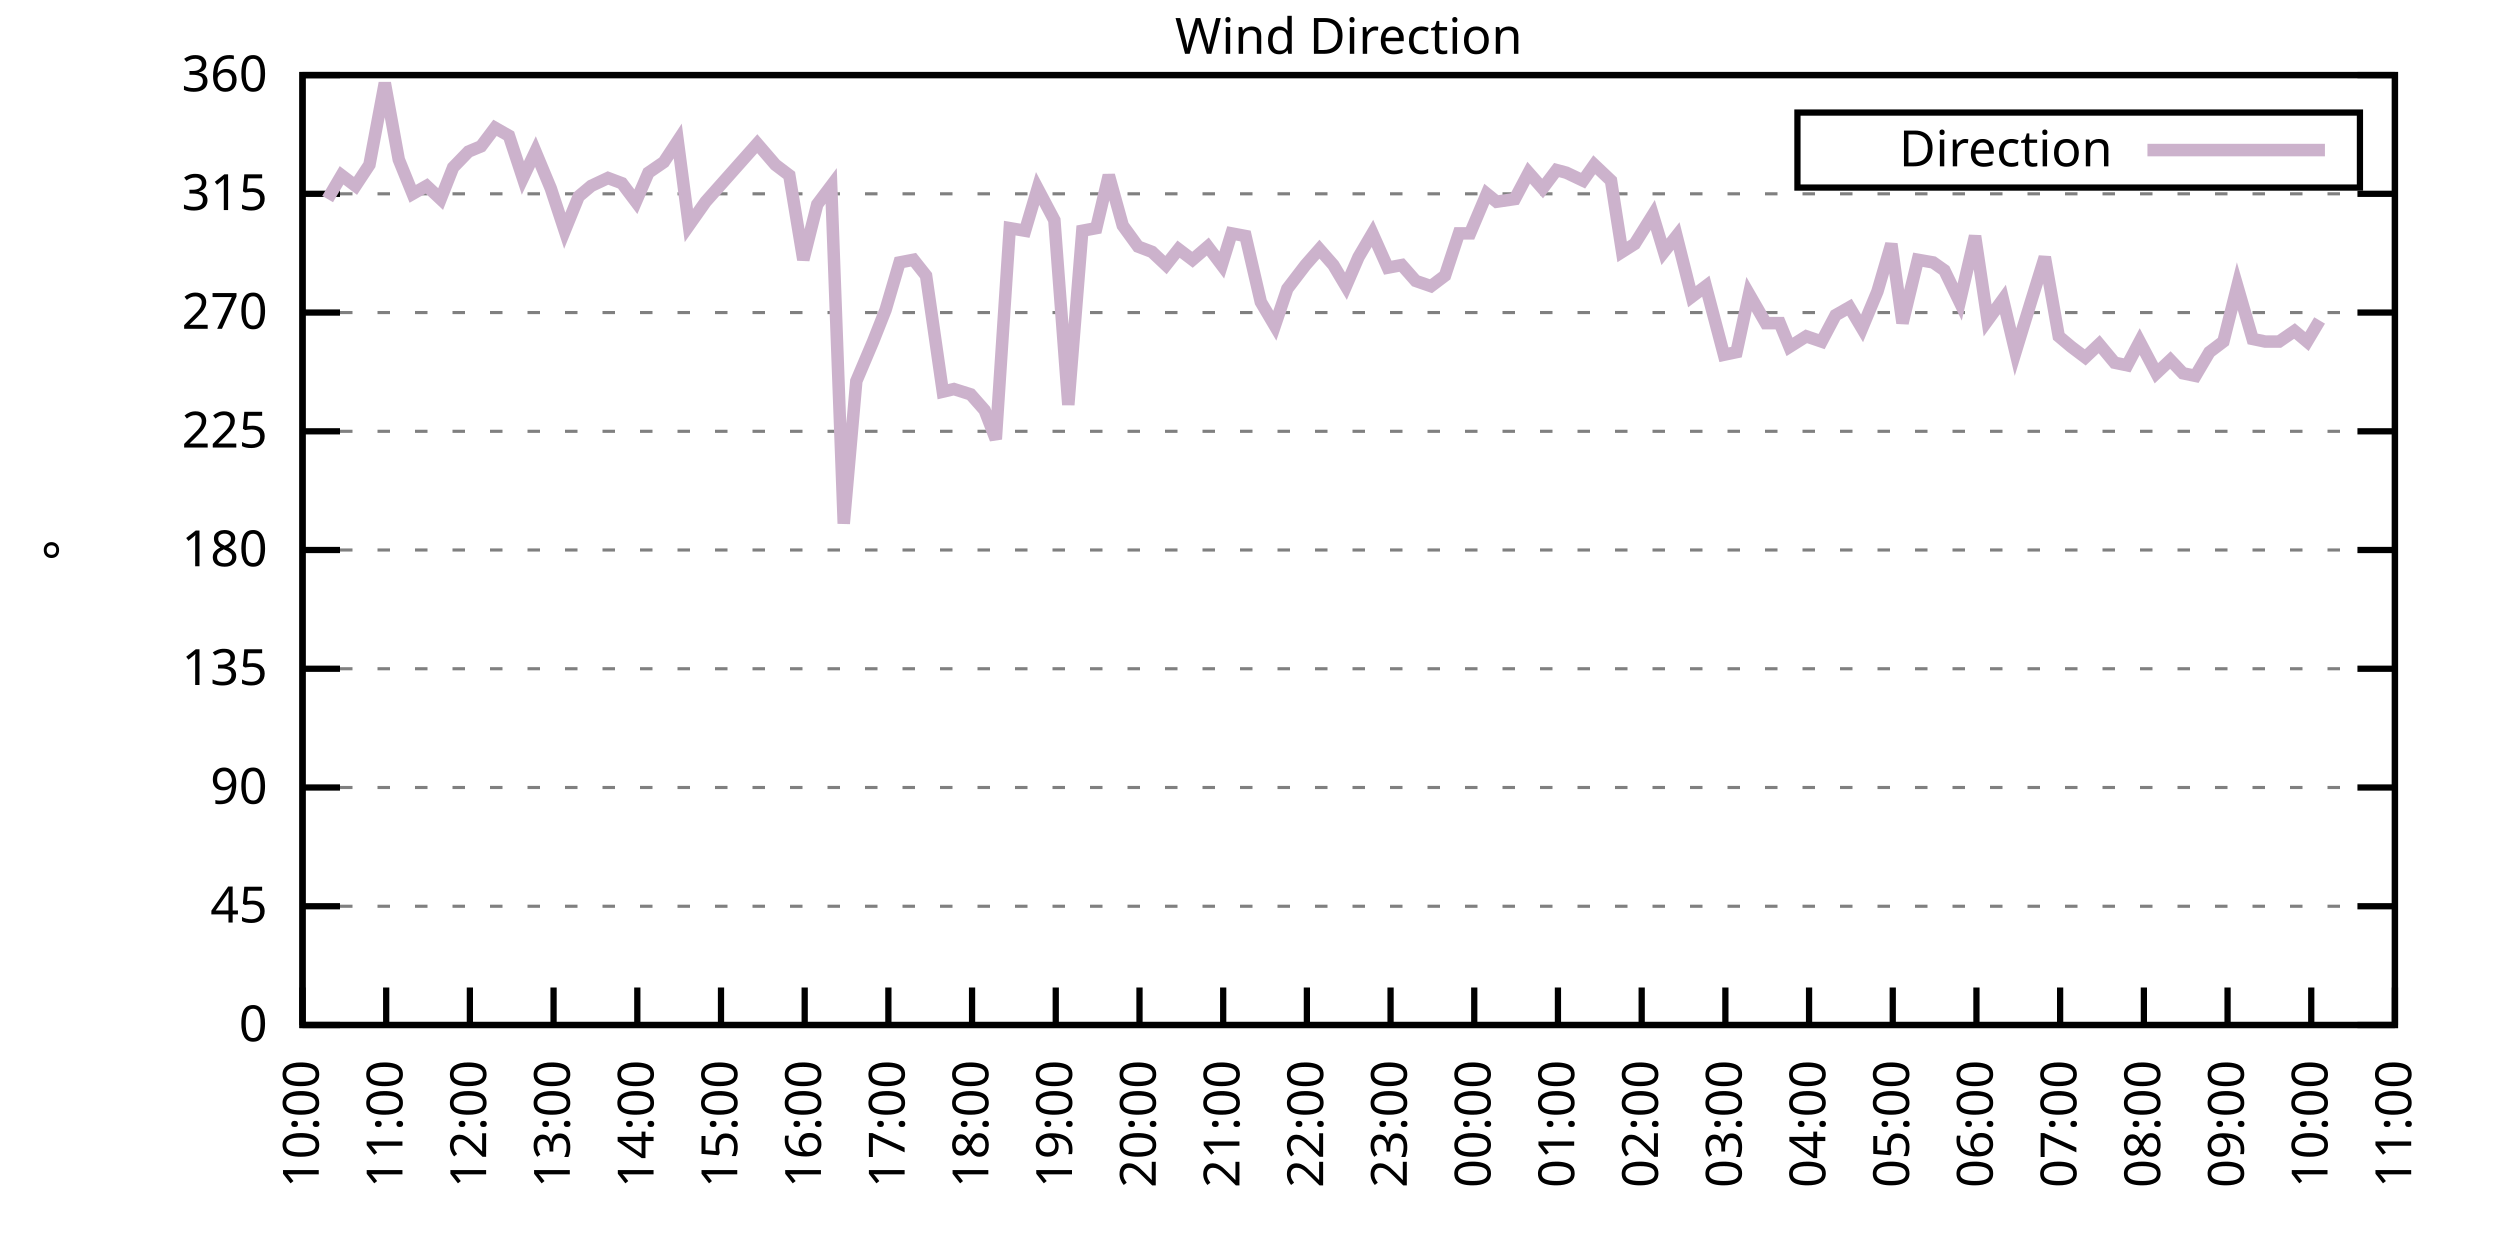
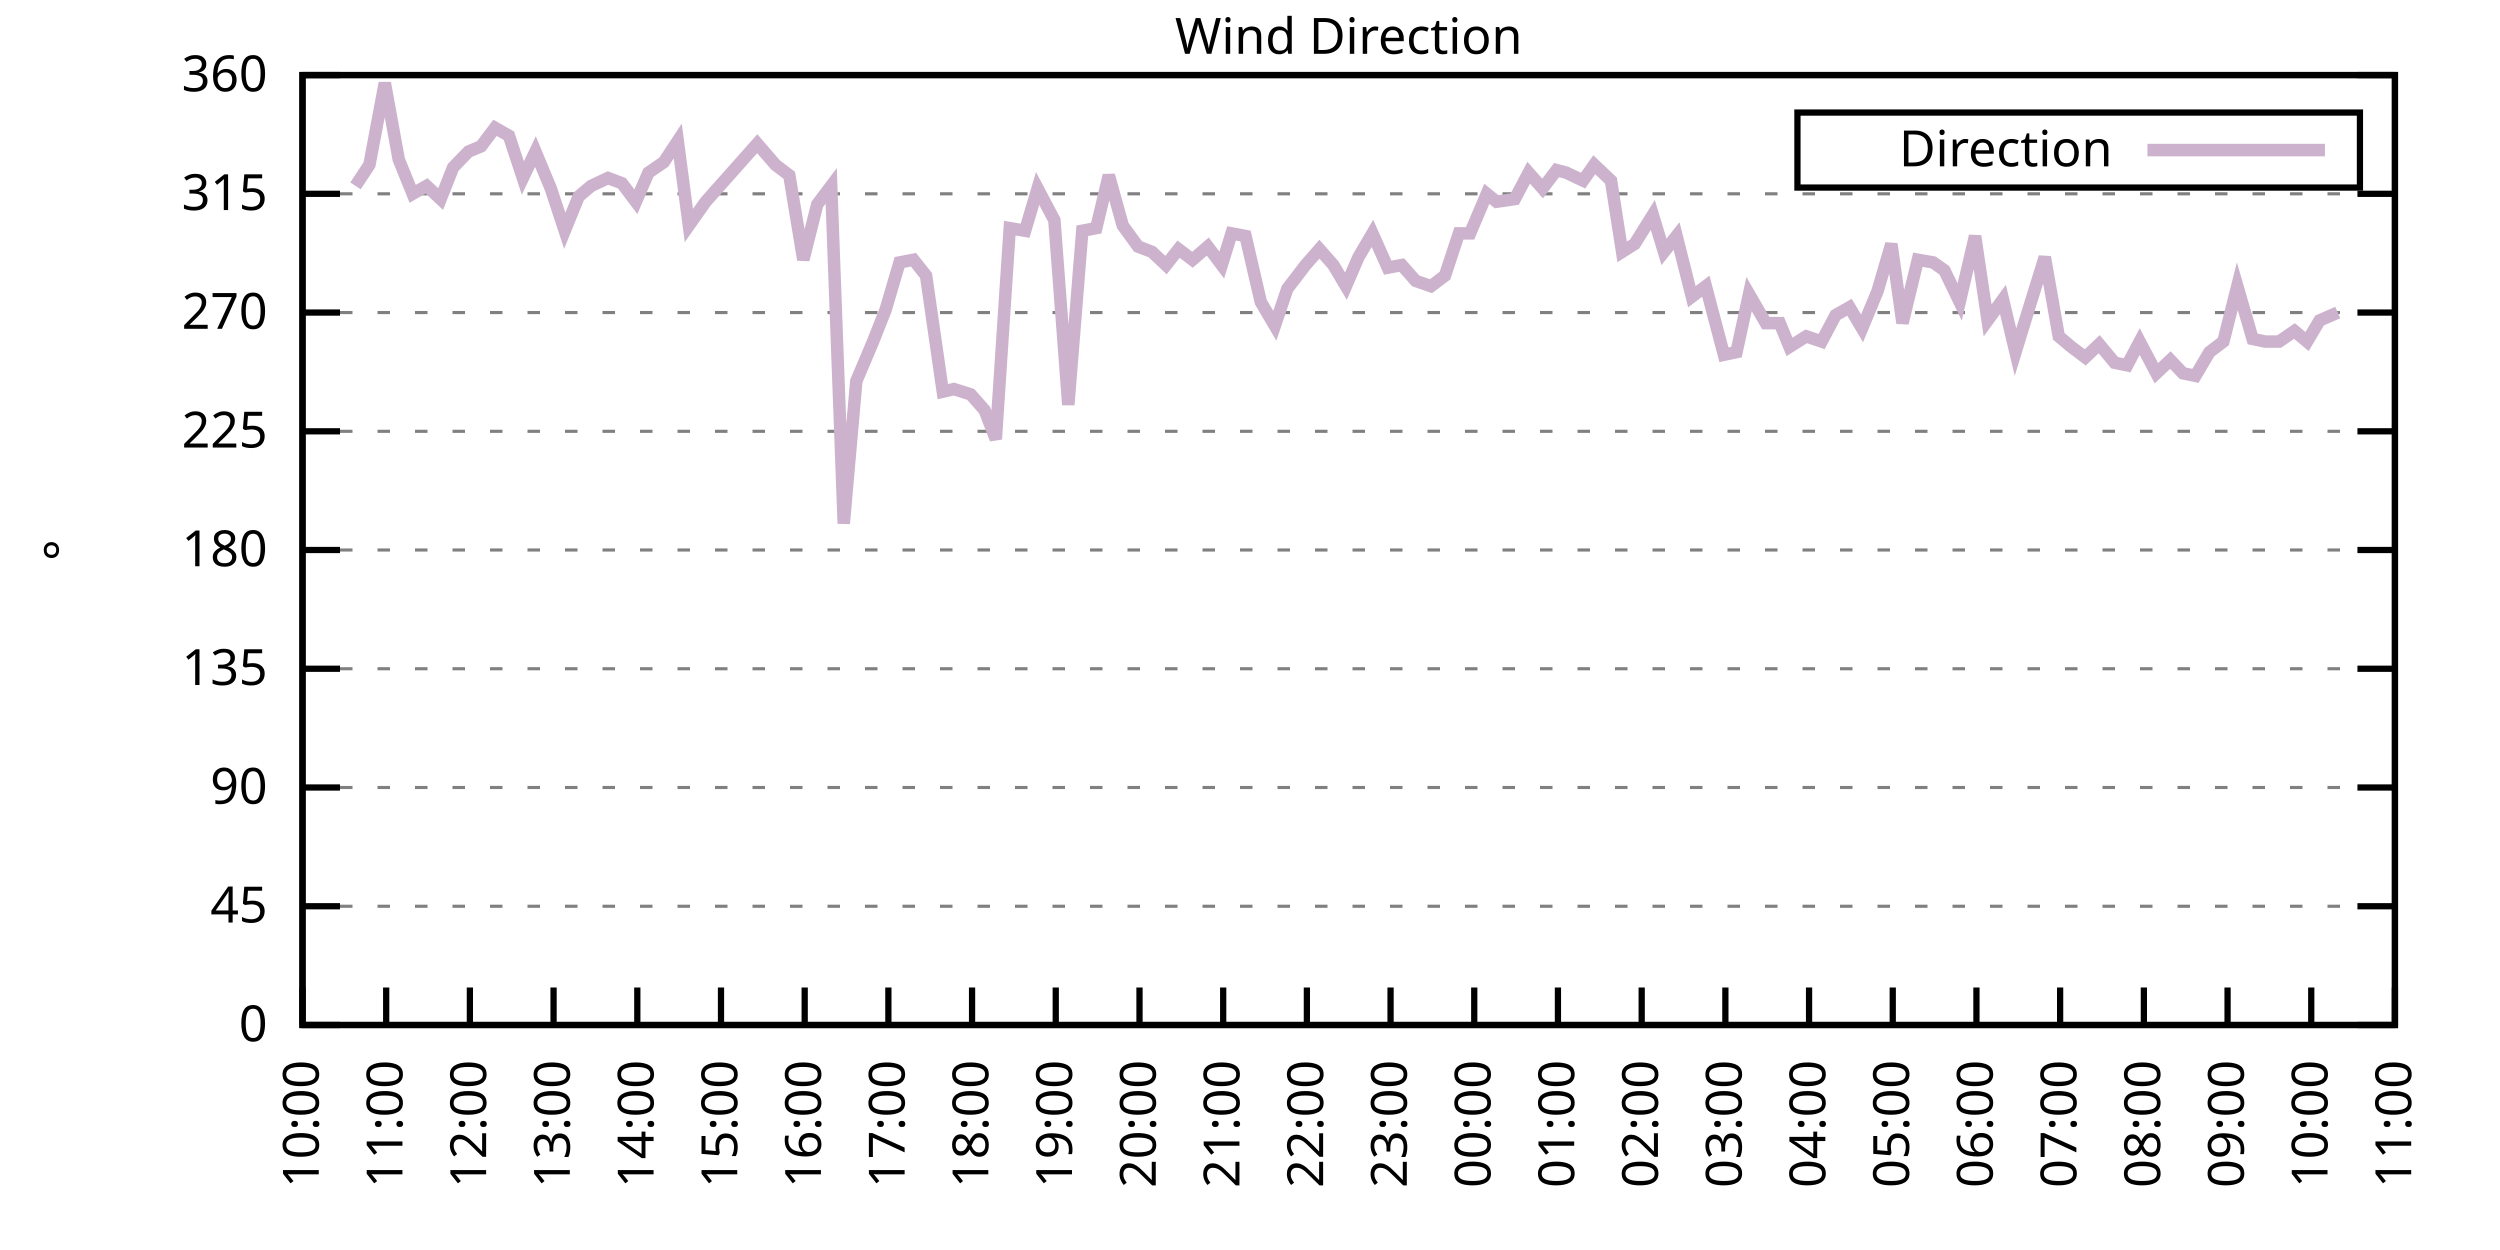
<svg xmlns="http://www.w3.org/2000/svg" xmlns:xlink="http://www.w3.org/1999/xlink" width="400" height="200" viewBox="0 0 400 200">
  <g id="gnuplot_canvas">
    <rect x="0" y="0" width="400" height="200" fill="none" />
    <defs>
      <circle id="gpDot" r="0.5" stroke-width="0.5" stroke="currentColor" />
      <path id="gpPt0" stroke-width="0.333" stroke="currentColor" d="M-1,0 h2 M0,-1 v2" />
      <path id="gpPt1" stroke-width="0.333" stroke="currentColor" d="M-1,-1 L1,1 M1,-1 L-1,1" />
      <path id="gpPt2" stroke-width="0.333" stroke="currentColor" d="M-1,0 L1,0 M0,-1 L0,1 M-1,-1 L1,1 M-1,1 L1,-1" />
      <rect id="gpPt3" stroke-width="0.333" stroke="currentColor" x="-1" y="-1" width="2" height="2" />
      <rect id="gpPt4" stroke-width="0.333" stroke="currentColor" fill="currentColor" x="-1" y="-1" width="2" height="2" />
      <circle id="gpPt5" stroke-width="0.333" stroke="currentColor" cx="0" cy="0" r="1" />
      <use xlink:href="#gpPt5" id="gpPt6" fill="currentColor" stroke="none" />
      <path id="gpPt7" stroke-width="0.333" stroke="currentColor" d="M0,-1.33 L-1.33,0.67 L1.33,0.67 z" />
      <use xlink:href="#gpPt7" id="gpPt8" fill="currentColor" stroke="none" />
      <use xlink:href="#gpPt7" id="gpPt9" stroke="currentColor" transform="rotate(180)" />
      <use xlink:href="#gpPt9" id="gpPt10" fill="currentColor" stroke="none" />
      <use xlink:href="#gpPt3" id="gpPt11" stroke="currentColor" transform="rotate(45)" />
      <use xlink:href="#gpPt11" id="gpPt12" fill="currentColor" stroke="none" />
      <path id="gpPt13" stroke-width="0.333" stroke="currentColor" d="M0,1.330 L1.265,0.411 L0.782,-1.067 L-0.782,-1.076 L-1.265,0.411 z" />
      <use xlink:href="#gpPt13" id="gpPt14" fill="currentColor" stroke="none" />
      <filter id="textbox" filterUnits="objectBoundingBox" x="0" y="0" height="1" width="1">
        <feFlood flood-color="white" flood-opacity="1" result="bgnd" />
        <feComposite in="SourceGraphic" in2="bgnd" operator="atop" />
      </filter>
      <filter id="greybox" filterUnits="objectBoundingBox" x="0" y="0" height="1" width="1">
        <feFlood flood-color="lightgrey" flood-opacity="1" result="grey" />
        <feComposite in="SourceGraphic" in2="grey" operator="atop" />
      </filter>
    </defs>
    <g fill="none" color="white" stroke="currentColor" stroke-width="1.00" stroke-linecap="butt" stroke-linejoin="miter">
</g>
    <g fill="none" color="black" stroke="currentColor" stroke-width="1.00" stroke-linecap="butt" stroke-linejoin="miter">
      <g stroke="none" shape-rendering="crispEdges">
        <polygon fill="rgb(255, 255, 255)" points="48.40,164.00 383.18,164.00 383.18,12.02 48.40,12.02 " />
      </g>
    </g>
    <g fill="none" color="black" stroke="currentColor" stroke-width="1.00" stroke-linecap="butt" stroke-linejoin="miter">
</g>
    <g fill="none" color="black" stroke="black" stroke-width="0.50" stroke-linecap="butt" stroke-linejoin="miter">
</g>
    <g fill="none" color="gray" stroke="currentColor" stroke-width="0.50" stroke-linecap="butt" stroke-linejoin="miter">
      <path stroke="gray" stroke-dasharray="2,4" class="gridline" d="M48.40,164.00 L383.19,164.00  " />
    </g>
    <g fill="none" color="gray" stroke="gray" stroke-width="1.00" stroke-linecap="butt" stroke-linejoin="miter">
</g>
    <g fill="none" color="black" stroke="currentColor" stroke-width="1.00" stroke-linecap="butt" stroke-linejoin="miter">
      <path stroke="black" d="M48.40,164.00 L54.40,164.00 M383.19,164.00 L377.19,164.00  " />
      <g transform="translate(42.80,166.60)" stroke="none" fill="black" font-family="Sans" font-size="8.00" text-anchor="end">
        <text>
          <tspan font-family="Sans"> 0</tspan>
        </text>
      </g>
    </g>
    <g fill="none" color="black" stroke="currentColor" stroke-width="1.00" stroke-linecap="butt" stroke-linejoin="miter">
</g>
    <g fill="none" color="black" stroke="black" stroke-width="0.50" stroke-linecap="butt" stroke-linejoin="miter">
</g>
    <g fill="none" color="gray" stroke="currentColor" stroke-width="0.50" stroke-linecap="butt" stroke-linejoin="miter">
      <path stroke="gray" stroke-dasharray="2,4" class="gridline" d="M48.40,145.00 L383.19,145.00  " />
    </g>
    <g fill="none" color="gray" stroke="gray" stroke-width="1.00" stroke-linecap="butt" stroke-linejoin="miter">
</g>
    <g fill="none" color="black" stroke="currentColor" stroke-width="1.00" stroke-linecap="butt" stroke-linejoin="miter">
      <path stroke="black" d="M48.40,145.00 L54.40,145.00 M383.19,145.00 L377.19,145.00  " />
      <g transform="translate(42.80,147.60)" stroke="none" fill="black" font-family="Sans" font-size="8.00" text-anchor="end">
        <text>
          <tspan font-family="Sans"> 45</tspan>
        </text>
      </g>
    </g>
    <g fill="none" color="black" stroke="currentColor" stroke-width="1.00" stroke-linecap="butt" stroke-linejoin="miter">
</g>
    <g fill="none" color="black" stroke="black" stroke-width="0.50" stroke-linecap="butt" stroke-linejoin="miter">
</g>
    <g fill="none" color="gray" stroke="currentColor" stroke-width="0.50" stroke-linecap="butt" stroke-linejoin="miter">
      <path stroke="gray" stroke-dasharray="2,4" class="gridline" d="M48.40,126.00 L383.19,126.00  " />
    </g>
    <g fill="none" color="gray" stroke="gray" stroke-width="1.00" stroke-linecap="butt" stroke-linejoin="miter">
</g>
    <g fill="none" color="black" stroke="currentColor" stroke-width="1.00" stroke-linecap="butt" stroke-linejoin="miter">
      <path stroke="black" d="M48.40,126.00 L54.40,126.00 M383.19,126.00 L377.19,126.00  " />
      <g transform="translate(42.80,128.60)" stroke="none" fill="black" font-family="Sans" font-size="8.00" text-anchor="end">
        <text>
          <tspan font-family="Sans"> 90</tspan>
        </text>
      </g>
    </g>
    <g fill="none" color="black" stroke="currentColor" stroke-width="1.00" stroke-linecap="butt" stroke-linejoin="miter">
</g>
    <g fill="none" color="black" stroke="black" stroke-width="0.50" stroke-linecap="butt" stroke-linejoin="miter">
</g>
    <g fill="none" color="gray" stroke="currentColor" stroke-width="0.50" stroke-linecap="butt" stroke-linejoin="miter">
      <path stroke="gray" stroke-dasharray="2,4" class="gridline" d="M48.40,107.00 L383.19,107.00  " />
    </g>
    <g fill="none" color="gray" stroke="gray" stroke-width="1.00" stroke-linecap="butt" stroke-linejoin="miter">
</g>
    <g fill="none" color="black" stroke="currentColor" stroke-width="1.00" stroke-linecap="butt" stroke-linejoin="miter">
      <path stroke="black" d="M48.40,107.00 L54.40,107.00 M383.19,107.00 L377.19,107.00  " />
      <g transform="translate(42.80,109.60)" stroke="none" fill="black" font-family="Sans" font-size="8.00" text-anchor="end">
        <text>
          <tspan font-family="Sans"> 135</tspan>
        </text>
      </g>
    </g>
    <g fill="none" color="black" stroke="currentColor" stroke-width="1.00" stroke-linecap="butt" stroke-linejoin="miter">
</g>
    <g fill="none" color="black" stroke="black" stroke-width="0.50" stroke-linecap="butt" stroke-linejoin="miter">
</g>
    <g fill="none" color="gray" stroke="currentColor" stroke-width="0.50" stroke-linecap="butt" stroke-linejoin="miter">
      <path stroke="gray" stroke-dasharray="2,4" class="gridline" d="M48.40,88.00 L383.19,88.00  " />
    </g>
    <g fill="none" color="gray" stroke="gray" stroke-width="1.00" stroke-linecap="butt" stroke-linejoin="miter">
</g>
    <g fill="none" color="black" stroke="currentColor" stroke-width="1.00" stroke-linecap="butt" stroke-linejoin="miter">
      <path stroke="black" d="M48.40,88.00 L54.40,88.00 M383.19,88.00 L377.19,88.00  " />
      <g transform="translate(42.80,90.60)" stroke="none" fill="black" font-family="Sans" font-size="8.00" text-anchor="end">
        <text>
          <tspan font-family="Sans"> 180</tspan>
        </text>
      </g>
    </g>
    <g fill="none" color="black" stroke="currentColor" stroke-width="1.00" stroke-linecap="butt" stroke-linejoin="miter">
</g>
    <g fill="none" color="black" stroke="black" stroke-width="0.50" stroke-linecap="butt" stroke-linejoin="miter">
</g>
    <g fill="none" color="gray" stroke="currentColor" stroke-width="0.50" stroke-linecap="butt" stroke-linejoin="miter">
      <path stroke="gray" stroke-dasharray="2,4" class="gridline" d="M48.40,69.01 L383.19,69.01  " />
    </g>
    <g fill="none" color="gray" stroke="gray" stroke-width="1.00" stroke-linecap="butt" stroke-linejoin="miter">
</g>
    <g fill="none" color="black" stroke="currentColor" stroke-width="1.00" stroke-linecap="butt" stroke-linejoin="miter">
      <path stroke="black" d="M48.40,69.01 L54.40,69.01 M383.19,69.01 L377.19,69.01  " />
      <g transform="translate(42.80,71.61)" stroke="none" fill="black" font-family="Sans" font-size="8.00" text-anchor="end">
        <text>
          <tspan font-family="Sans"> 225</tspan>
        </text>
      </g>
    </g>
    <g fill="none" color="black" stroke="currentColor" stroke-width="1.00" stroke-linecap="butt" stroke-linejoin="miter">
</g>
    <g fill="none" color="black" stroke="black" stroke-width="0.50" stroke-linecap="butt" stroke-linejoin="miter">
</g>
    <g fill="none" color="gray" stroke="currentColor" stroke-width="0.50" stroke-linecap="butt" stroke-linejoin="miter">
      <path stroke="gray" stroke-dasharray="2,4" class="gridline" d="M48.40,50.01 L383.19,50.01  " />
    </g>
    <g fill="none" color="gray" stroke="gray" stroke-width="1.00" stroke-linecap="butt" stroke-linejoin="miter">
</g>
    <g fill="none" color="black" stroke="currentColor" stroke-width="1.00" stroke-linecap="butt" stroke-linejoin="miter">
      <path stroke="black" d="M48.40,50.01 L54.40,50.01 M383.19,50.01 L377.19,50.01  " />
      <g transform="translate(42.80,52.61)" stroke="none" fill="black" font-family="Sans" font-size="8.00" text-anchor="end">
        <text>
          <tspan font-family="Sans"> 270</tspan>
        </text>
      </g>
    </g>
    <g fill="none" color="black" stroke="currentColor" stroke-width="1.00" stroke-linecap="butt" stroke-linejoin="miter">
</g>
    <g fill="none" color="black" stroke="black" stroke-width="0.50" stroke-linecap="butt" stroke-linejoin="miter">
</g>
    <g fill="none" color="gray" stroke="currentColor" stroke-width="0.50" stroke-linecap="butt" stroke-linejoin="miter">
      <path stroke="gray" stroke-dasharray="2,4" class="gridline" d="M48.40,31.01 L383.19,31.01  " />
    </g>
    <g fill="none" color="gray" stroke="gray" stroke-width="1.00" stroke-linecap="butt" stroke-linejoin="miter">
</g>
    <g fill="none" color="black" stroke="currentColor" stroke-width="1.00" stroke-linecap="butt" stroke-linejoin="miter">
      <path stroke="black" d="M48.40,31.01 L54.40,31.01 M383.19,31.01 L377.19,31.01  " />
      <g transform="translate(42.80,33.61)" stroke="none" fill="black" font-family="Sans" font-size="8.00" text-anchor="end">
        <text>
          <tspan font-family="Sans"> 315</tspan>
        </text>
      </g>
    </g>
    <g fill="none" color="black" stroke="currentColor" stroke-width="1.00" stroke-linecap="butt" stroke-linejoin="miter">
</g>
    <g fill="none" color="black" stroke="black" stroke-width="0.50" stroke-linecap="butt" stroke-linejoin="miter">
</g>
    <g fill="none" color="gray" stroke="currentColor" stroke-width="0.50" stroke-linecap="butt" stroke-linejoin="miter">
      <path stroke="gray" stroke-dasharray="2,4" class="gridline" d="M48.40,12.01 L383.19,12.01  " />
    </g>
    <g fill="none" color="gray" stroke="gray" stroke-width="1.00" stroke-linecap="butt" stroke-linejoin="miter">
</g>
    <g fill="none" color="black" stroke="currentColor" stroke-width="1.00" stroke-linecap="butt" stroke-linejoin="miter">
      <path stroke="black" d="M48.40,12.01 L54.40,12.01 M383.19,12.01 L377.19,12.01  " />
      <g transform="translate(42.80,14.61)" stroke="none" fill="black" font-family="Sans" font-size="8.00" text-anchor="end">
        <text>
          <tspan font-family="Sans"> 360</tspan>
        </text>
      </g>
    </g>
    <g fill="none" color="black" stroke="currentColor" stroke-width="1.00" stroke-linecap="butt" stroke-linejoin="miter">
      <path stroke="black" d="M48.40,164.00 L48.40,158.00  " />
      <g transform="translate(51.00,169.60) rotate(270.00)" stroke="none" fill="black" font-family="Sans" font-size="8.00" text-anchor="end">
        <text>
          <tspan font-family="Sans">10:00</tspan>
        </text>
      </g>
    </g>
    <g fill="none" color="black" stroke="currentColor" stroke-width="1.00" stroke-linecap="butt" stroke-linejoin="miter">
      <path stroke="black" d="M61.79,164.00 L61.79,158.00  " />
      <g transform="translate(64.39,169.60) rotate(270.00)" stroke="none" fill="black" font-family="Sans" font-size="8.00" text-anchor="end">
        <text>
          <tspan font-family="Sans">11:00</tspan>
        </text>
      </g>
    </g>
    <g fill="none" color="black" stroke="currentColor" stroke-width="1.00" stroke-linecap="butt" stroke-linejoin="miter">
      <path stroke="black" d="M75.18,164.00 L75.18,158.00  " />
      <g transform="translate(77.78,169.60) rotate(270.00)" stroke="none" fill="black" font-family="Sans" font-size="8.00" text-anchor="end">
        <text>
          <tspan font-family="Sans">12:00</tspan>
        </text>
      </g>
    </g>
    <g fill="none" color="black" stroke="currentColor" stroke-width="1.00" stroke-linecap="butt" stroke-linejoin="miter">
      <path stroke="black" d="M88.57,164.00 L88.57,158.00  " />
      <g transform="translate(91.17,169.60) rotate(270.00)" stroke="none" fill="black" font-family="Sans" font-size="8.00" text-anchor="end">
        <text>
          <tspan font-family="Sans">13:00</tspan>
        </text>
      </g>
    </g>
    <g fill="none" color="black" stroke="currentColor" stroke-width="1.00" stroke-linecap="butt" stroke-linejoin="miter">
      <path stroke="black" d="M101.97,164.00 L101.97,158.00  " />
      <g transform="translate(104.57,169.60) rotate(270.00)" stroke="none" fill="black" font-family="Sans" font-size="8.00" text-anchor="end">
        <text>
          <tspan font-family="Sans">14:00</tspan>
        </text>
      </g>
    </g>
    <g fill="none" color="black" stroke="currentColor" stroke-width="1.00" stroke-linecap="butt" stroke-linejoin="miter">
      <path stroke="black" d="M115.36,164.00 L115.36,158.00  " />
      <g transform="translate(117.96,169.60) rotate(270.00)" stroke="none" fill="black" font-family="Sans" font-size="8.00" text-anchor="end">
        <text>
          <tspan font-family="Sans">15:00</tspan>
        </text>
      </g>
    </g>
    <g fill="none" color="black" stroke="currentColor" stroke-width="1.00" stroke-linecap="butt" stroke-linejoin="miter">
      <path stroke="black" d="M128.75,164.00 L128.75,158.00  " />
      <g transform="translate(131.35,169.60) rotate(270.00)" stroke="none" fill="black" font-family="Sans" font-size="8.00" text-anchor="end">
        <text>
          <tspan font-family="Sans">16:00</tspan>
        </text>
      </g>
    </g>
    <g fill="none" color="black" stroke="currentColor" stroke-width="1.00" stroke-linecap="butt" stroke-linejoin="miter">
      <path stroke="black" d="M142.14,164.00 L142.14,158.00  " />
      <g transform="translate(144.74,169.60) rotate(270.00)" stroke="none" fill="black" font-family="Sans" font-size="8.00" text-anchor="end">
        <text>
          <tspan font-family="Sans">17:00</tspan>
        </text>
      </g>
    </g>
    <g fill="none" color="black" stroke="currentColor" stroke-width="1.00" stroke-linecap="butt" stroke-linejoin="miter">
      <path stroke="black" d="M155.53,164.00 L155.53,158.00  " />
      <g transform="translate(158.13,169.60) rotate(270.00)" stroke="none" fill="black" font-family="Sans" font-size="8.00" text-anchor="end">
        <text>
          <tspan font-family="Sans">18:00</tspan>
        </text>
      </g>
    </g>
    <g fill="none" color="black" stroke="currentColor" stroke-width="1.00" stroke-linecap="butt" stroke-linejoin="miter">
      <path stroke="black" d="M168.92,164.00 L168.92,158.00  " />
      <g transform="translate(171.52,169.60) rotate(270.00)" stroke="none" fill="black" font-family="Sans" font-size="8.00" text-anchor="end">
        <text>
          <tspan font-family="Sans">19:00</tspan>
        </text>
      </g>
    </g>
    <g fill="none" color="black" stroke="currentColor" stroke-width="1.00" stroke-linecap="butt" stroke-linejoin="miter">
      <path stroke="black" d="M182.32,164.00 L182.32,158.00  " />
      <g transform="translate(184.92,169.60) rotate(270.00)" stroke="none" fill="black" font-family="Sans" font-size="8.00" text-anchor="end">
        <text>
          <tspan font-family="Sans">20:00</tspan>
        </text>
      </g>
    </g>
    <g fill="none" color="black" stroke="currentColor" stroke-width="1.00" stroke-linecap="butt" stroke-linejoin="miter">
      <path stroke="black" d="M195.71,164.00 L195.71,158.00  " />
      <g transform="translate(198.31,169.60) rotate(270.00)" stroke="none" fill="black" font-family="Sans" font-size="8.00" text-anchor="end">
        <text>
          <tspan font-family="Sans">21:00</tspan>
        </text>
      </g>
    </g>
    <g fill="none" color="black" stroke="currentColor" stroke-width="1.00" stroke-linecap="butt" stroke-linejoin="miter">
      <path stroke="black" d="M209.10,164.00 L209.10,158.00  " />
      <g transform="translate(211.70,169.60) rotate(270.00)" stroke="none" fill="black" font-family="Sans" font-size="8.00" text-anchor="end">
        <text>
          <tspan font-family="Sans">22:00</tspan>
        </text>
      </g>
    </g>
    <g fill="none" color="black" stroke="currentColor" stroke-width="1.00" stroke-linecap="butt" stroke-linejoin="miter">
      <path stroke="black" d="M222.49,164.00 L222.49,158.00  " />
      <g transform="translate(225.09,169.60) rotate(270.00)" stroke="none" fill="black" font-family="Sans" font-size="8.00" text-anchor="end">
        <text>
          <tspan font-family="Sans">23:00</tspan>
        </text>
      </g>
    </g>
    <g fill="none" color="black" stroke="currentColor" stroke-width="1.00" stroke-linecap="butt" stroke-linejoin="miter">
      <path stroke="black" d="M235.88,164.00 L235.88,158.00  " />
      <g transform="translate(238.48,169.60) rotate(270.00)" stroke="none" fill="black" font-family="Sans" font-size="8.00" text-anchor="end">
        <text>
          <tspan font-family="Sans">00:00</tspan>
        </text>
      </g>
    </g>
    <g fill="none" color="black" stroke="currentColor" stroke-width="1.00" stroke-linecap="butt" stroke-linejoin="miter">
      <path stroke="black" d="M249.27,164.00 L249.27,158.00  " />
      <g transform="translate(251.87,169.60) rotate(270.00)" stroke="none" fill="black" font-family="Sans" font-size="8.00" text-anchor="end">
        <text>
          <tspan font-family="Sans">01:00</tspan>
        </text>
      </g>
    </g>
    <g fill="none" color="black" stroke="currentColor" stroke-width="1.00" stroke-linecap="butt" stroke-linejoin="miter">
      <path stroke="black" d="M262.67,164.00 L262.67,158.00  " />
      <g transform="translate(265.27,169.60) rotate(270.00)" stroke="none" fill="black" font-family="Sans" font-size="8.00" text-anchor="end">
        <text>
          <tspan font-family="Sans">02:00</tspan>
        </text>
      </g>
    </g>
    <g fill="none" color="black" stroke="currentColor" stroke-width="1.00" stroke-linecap="butt" stroke-linejoin="miter">
      <path stroke="black" d="M276.06,164.00 L276.06,158.00  " />
      <g transform="translate(278.66,169.60) rotate(270.00)" stroke="none" fill="black" font-family="Sans" font-size="8.00" text-anchor="end">
        <text>
          <tspan font-family="Sans">03:00</tspan>
        </text>
      </g>
    </g>
    <g fill="none" color="black" stroke="currentColor" stroke-width="1.00" stroke-linecap="butt" stroke-linejoin="miter">
      <path stroke="black" d="M289.45,164.00 L289.45,158.00  " />
      <g transform="translate(292.05,169.60) rotate(270.00)" stroke="none" fill="black" font-family="Sans" font-size="8.00" text-anchor="end">
        <text>
          <tspan font-family="Sans">04:00</tspan>
        </text>
      </g>
    </g>
    <g fill="none" color="black" stroke="currentColor" stroke-width="1.00" stroke-linecap="butt" stroke-linejoin="miter">
      <path stroke="black" d="M302.84,164.00 L302.84,158.00  " />
      <g transform="translate(305.44,169.60) rotate(270.00)" stroke="none" fill="black" font-family="Sans" font-size="8.00" text-anchor="end">
        <text>
          <tspan font-family="Sans">05:00</tspan>
        </text>
      </g>
    </g>
    <g fill="none" color="black" stroke="currentColor" stroke-width="1.00" stroke-linecap="butt" stroke-linejoin="miter">
      <path stroke="black" d="M316.23,164.00 L316.23,158.00  " />
      <g transform="translate(318.83,169.60) rotate(270.00)" stroke="none" fill="black" font-family="Sans" font-size="8.00" text-anchor="end">
        <text>
          <tspan font-family="Sans">06:00</tspan>
        </text>
      </g>
    </g>
    <g fill="none" color="black" stroke="currentColor" stroke-width="1.00" stroke-linecap="butt" stroke-linejoin="miter">
      <path stroke="black" d="M329.62,164.00 L329.62,158.00  " />
      <g transform="translate(332.22,169.60) rotate(270.00)" stroke="none" fill="black" font-family="Sans" font-size="8.00" text-anchor="end">
        <text>
          <tspan font-family="Sans">07:00</tspan>
        </text>
      </g>
    </g>
    <g fill="none" color="black" stroke="currentColor" stroke-width="1.00" stroke-linecap="butt" stroke-linejoin="miter">
      <path stroke="black" d="M343.02,164.00 L343.02,158.00  " />
      <g transform="translate(345.62,169.60) rotate(270.00)" stroke="none" fill="black" font-family="Sans" font-size="8.00" text-anchor="end">
        <text>
          <tspan font-family="Sans">08:00</tspan>
        </text>
      </g>
    </g>
    <g fill="none" color="black" stroke="currentColor" stroke-width="1.00" stroke-linecap="butt" stroke-linejoin="miter">
      <path stroke="black" d="M356.41,164.00 L356.41,158.00  " />
      <g transform="translate(359.01,169.60) rotate(270.00)" stroke="none" fill="black" font-family="Sans" font-size="8.00" text-anchor="end">
        <text>
          <tspan font-family="Sans">09:00</tspan>
        </text>
      </g>
    </g>
    <g fill="none" color="black" stroke="currentColor" stroke-width="1.00" stroke-linecap="butt" stroke-linejoin="miter">
      <path stroke="black" d="M369.80,164.00 L369.80,158.00  " />
      <g transform="translate(372.40,169.60) rotate(270.00)" stroke="none" fill="black" font-family="Sans" font-size="8.00" text-anchor="end">
        <text>
          <tspan font-family="Sans">10:00</tspan>
        </text>
      </g>
    </g>
    <g fill="none" color="black" stroke="currentColor" stroke-width="1.00" stroke-linecap="butt" stroke-linejoin="miter">
      <path stroke="black" d="M383.19,164.00 L383.19,158.00  " />
      <g transform="translate(385.79,169.60) rotate(270.00)" stroke="none" fill="black" font-family="Sans" font-size="8.00" text-anchor="end">
        <text>
          <tspan font-family="Sans">11:00</tspan>
        </text>
      </g>
    </g>
    <g fill="none" color="black" stroke="currentColor" stroke-width="1.00" stroke-linecap="butt" stroke-linejoin="miter">
</g>
    <g fill="none" color="black" stroke="currentColor" stroke-width="1.00" stroke-linecap="butt" stroke-linejoin="miter">
      <path stroke="black" d="M48.40,12.01 L48.40,164.00 L383.19,164.00 L383.19,12.01 L48.40,12.01 Z  " />
    </g>
    <g fill="none" color="black" stroke="currentColor" stroke-width="1.00" stroke-linecap="butt" stroke-linejoin="miter">
</g>
    <g fill="none" color="black" stroke="currentColor" stroke-width="1.00" stroke-linecap="butt" stroke-linejoin="miter">
      <path stroke="black" d="M287.59,30.01 L287.59,18.01 L377.59,18.01 L377.59,30.01 L287.59,30.01 Z  " />
    </g>
    <g id="Wind_direction_plot_1">
      <g fill="none" color="white" stroke="black" stroke-width="2.00" stroke-linecap="butt" stroke-linejoin="miter">
</g>
      <g fill="none" color="black" stroke="currentColor" stroke-width="2.00" stroke-linecap="butt" stroke-linejoin="miter">
        <g transform="translate(337.99,26.61)" stroke="none" fill="black" font-family="Sans" font-size="8.00" text-anchor="end">
          <text>
            <tspan font-family="Sans">Direction</tspan>
          </text>
        </g>
      </g>
      <g fill="none" color="black" stroke="currentColor" stroke-width="2.00" stroke-linecap="butt" stroke-linejoin="miter">
-         <path stroke="rgb(204, 178, 204)" d="M343.59,24.01 L371.99,24.01 M52.42,31.85 L54.65,28.05 L56.88,29.74 L59.11,26.36 L61.57,13.28 L63.80,25.52   L66.03,31.01 L68.26,29.74 L70.50,31.85 L72.50,26.79 L74.96,24.25 L76.97,23.41 L79.20,20.45 L81.43,21.72   L83.66,28.48 L85.67,24.25 L88.13,30.16 L90.36,36.92 L92.59,31.43 L94.60,29.74 L97.28,28.48 L99.51,29.32   L101.74,32.28 L103.75,27.63 L106.21,25.94 L108.44,22.56 L110.22,36.08 L112.90,32.28 L121.16,22.99 L124.06,26.36   L126.29,28.05 L128.53,41.56 L130.76,32.70 L132.99,29.74 L135.00,83.78 L137.01,60.98 L139.69,54.65 L141.69,49.59   L143.93,41.99 L146.16,41.56 L148.17,44.10 L150.85,62.67 L152.63,62.25 L155.31,63.10 L157.54,65.63 L159.33,70.27   L161.56,36.50 L164.01,36.92 L166.02,30.16 L168.70,35.23 L170.93,64.78 L173.17,36.92 L175.40,36.50 L177.41,28.05   L179.64,36.08 L182.09,39.45 L184.32,40.30 L186.56,42.41 L188.57,39.87 L190.80,41.56 L193.25,39.45 L195.48,42.41   L197.05,37.34 L199.28,37.76 L201.73,48.32 L203.97,52.12 L205.97,46.21 L208.88,42.41 L211.11,39.87 L213.34,42.41   L215.35,45.79 L217.36,41.14 L219.59,37.34 L222.04,42.83 L224.28,42.41 L226.51,44.94 L228.96,45.79 L231.20,44.10   L233.43,37.34 L235.21,37.34 L237.89,31.01 L239.45,32.28 L242.36,31.85 L244.59,27.63 L246.82,30.16 L249.05,27.21   L250.61,27.63 L253.29,28.90 L255.08,26.36 L257.76,28.90 L259.54,40.30 L261.55,39.03 L264.45,34.39 L266.24,40.30   L268.25,37.76 L270.70,47.47 L272.93,45.79 L275.83,56.76 L277.84,56.34 L279.85,47.05 L282.53,51.70 L284.76,51.70   L286.32,55.50 L289.00,53.81 L291.46,54.65 L293.69,50.43 L295.92,49.16 L297.93,52.54 L300.39,46.63 L302.62,39.03   L304.40,51.70 L306.86,41.56 L309.31,41.99 L311.10,43.25 L313.55,48.32 L316.01,37.76 L318.02,51.27 L320.47,47.90   L322.48,56.34 L324.94,48.32 L327.17,41.14 L329.40,53.81 L331.41,55.50 L333.64,57.18 L335.87,55.07 L338.33,58.03   L340.34,58.45 L342.35,54.65 L345.02,59.72 L347.26,57.61 L349.26,59.72 L351.27,60.14 L353.51,56.34 L355.74,54.65   L357.97,45.79 L360.42,54.23 L362.43,54.65 L364.66,54.65 L367.12,52.96 L369.13,54.65 L371.14,51.27  " />
+         <path stroke="rgb(204, 178, 204)" d="M343.59,24.01 L371.99,24.01 M56.88,29.74 L59.11,26.36 L61.57,13.28 L63.80,25.52 L66.03,31.01 L68.26,29.74   L70.50,31.85 L72.50,26.79 L74.96,24.25 L76.97,23.41 L79.20,20.45 L81.43,21.72 L83.66,28.48 L85.67,24.25   L88.13,30.16 L90.36,36.92 L92.59,31.43 L94.60,29.74 L97.28,28.48 L99.51,29.32 L101.74,32.28 L103.75,27.63   L106.21,25.94 L108.44,22.56 L110.22,36.08 L112.90,32.28 L121.16,22.99 L124.06,26.36 L126.29,28.05 L128.53,41.56   L130.76,32.70 L132.99,29.74 L135.00,83.78 L137.01,60.98 L139.69,54.65 L141.69,49.59 L143.93,41.99 L146.16,41.56   L148.17,44.10 L150.85,62.67 L152.63,62.25 L155.31,63.10 L157.54,65.63 L159.33,70.27 L161.56,36.50 L164.01,36.92   L166.02,30.16 L168.70,35.23 L170.93,64.78 L173.17,36.92 L175.40,36.50 L177.41,28.05 L179.64,36.08 L182.09,39.45   L184.32,40.30 L186.56,42.41 L188.57,39.87 L190.80,41.56 L193.25,39.45 L195.48,42.41 L197.05,37.34 L199.28,37.76   L201.73,48.32 L203.97,52.12 L205.97,46.21 L208.88,42.41 L211.11,39.87 L213.34,42.41 L215.35,45.79 L217.36,41.14   L219.59,37.34 L222.04,42.83 L224.28,42.41 L226.51,44.94 L228.96,45.79 L231.20,44.10 L233.43,37.34 L235.21,37.34   L237.89,31.01 L239.45,32.28 L242.36,31.85 L244.59,27.63 L246.82,30.16 L249.05,27.21 L250.61,27.63 L253.29,28.90   L255.08,26.36 L257.76,28.90 L259.54,40.30 L261.55,39.03 L264.45,34.39 L266.24,40.30 L268.25,37.76 L270.70,47.47   L272.93,45.79 L275.83,56.76 L277.84,56.34 L279.85,47.05 L282.53,51.70 L284.76,51.70 L286.32,55.50 L289.00,53.81   L291.46,54.65 L293.69,50.43 L295.92,49.16 L297.93,52.54 L300.39,46.63 L302.62,39.03 L304.40,51.70 L306.86,41.56   L309.31,41.99 L311.10,43.25 L313.55,48.32 L316.01,37.76 L318.02,51.27 L320.47,47.90 L322.48,56.34 L324.94,48.32   L327.17,41.14 L329.40,53.81 L331.41,55.50 L333.64,57.18 L335.87,55.07 L338.33,58.03 L340.34,58.45 L342.35,54.65   L345.02,59.72 L347.26,57.61 L349.26,59.72 L351.27,60.14 L353.51,56.34 L355.74,54.65 L357.97,45.79 L360.42,54.23   L362.43,54.65 L364.66,54.65 L367.12,52.96 L369.13,54.65 L371.14,51.27 L374.04,50.01  " />
      </g>
    </g>
    <g fill="none" color="black" stroke="currentColor" stroke-width="2.00" stroke-linecap="butt" stroke-linejoin="miter">
</g>
    <g fill="none" color="black" stroke="black" stroke-width="1.00" stroke-linecap="butt" stroke-linejoin="miter">
</g>
    <g fill="none" color="black" stroke="currentColor" stroke-width="1.00" stroke-linecap="butt" stroke-linejoin="miter">
      <path stroke="black" d="M48.40,12.01 L48.40,164.00 L383.19,164.00 L383.19,12.01 L48.40,12.01 Z  " />
      <g transform="translate(12.80,88.01) rotate(270.00)" stroke="none" fill="black" font-family="Sans" font-size="8.00" text-anchor="middle">
        <text>
          <tspan font-family="Sans">°</tspan>
        </text>
      </g>
    </g>
    <g fill="none" color="black" stroke="currentColor" stroke-width="1.00" stroke-linecap="butt" stroke-linejoin="miter">
</g>
    <g fill="none" color="black" stroke="currentColor" stroke-width="1.00" stroke-linecap="butt" stroke-linejoin="miter">
      <g transform="translate(215.79,8.61)" stroke="none" fill="black" font-family="Sans" font-size="8.00" text-anchor="middle">
        <text>
          <tspan font-family="Sans">Wind Direction</tspan>
        </text>
      </g>
    </g>
    <g fill="none" color="black" stroke="currentColor" stroke-width="1.00" stroke-linecap="butt" stroke-linejoin="miter">
</g>
  </g>
</svg>
